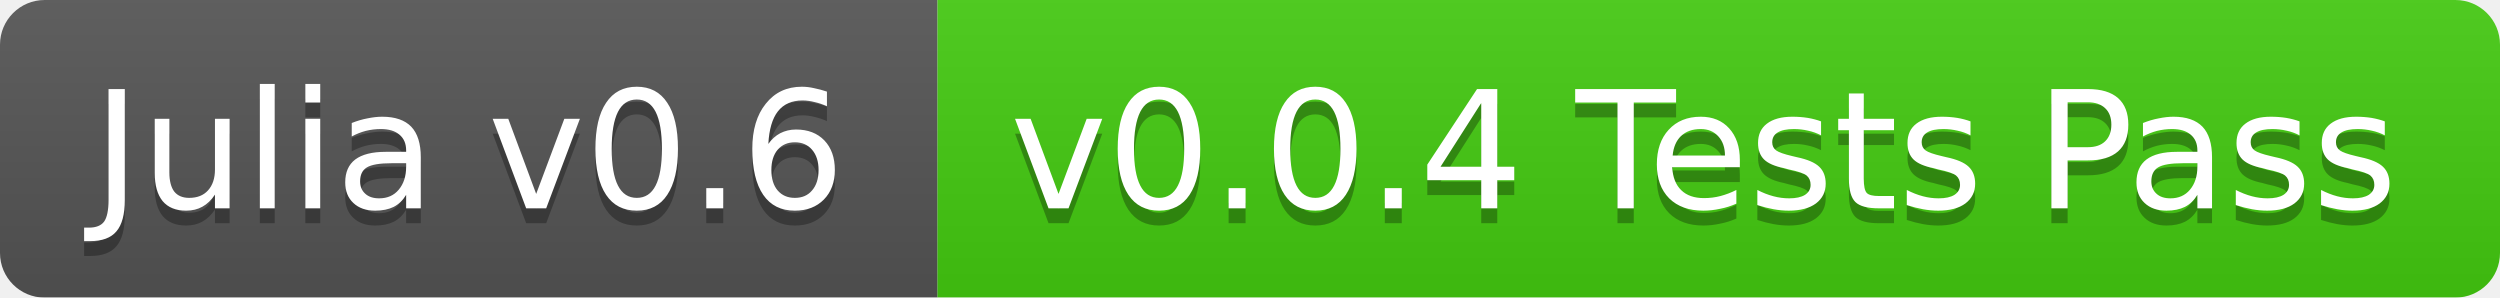
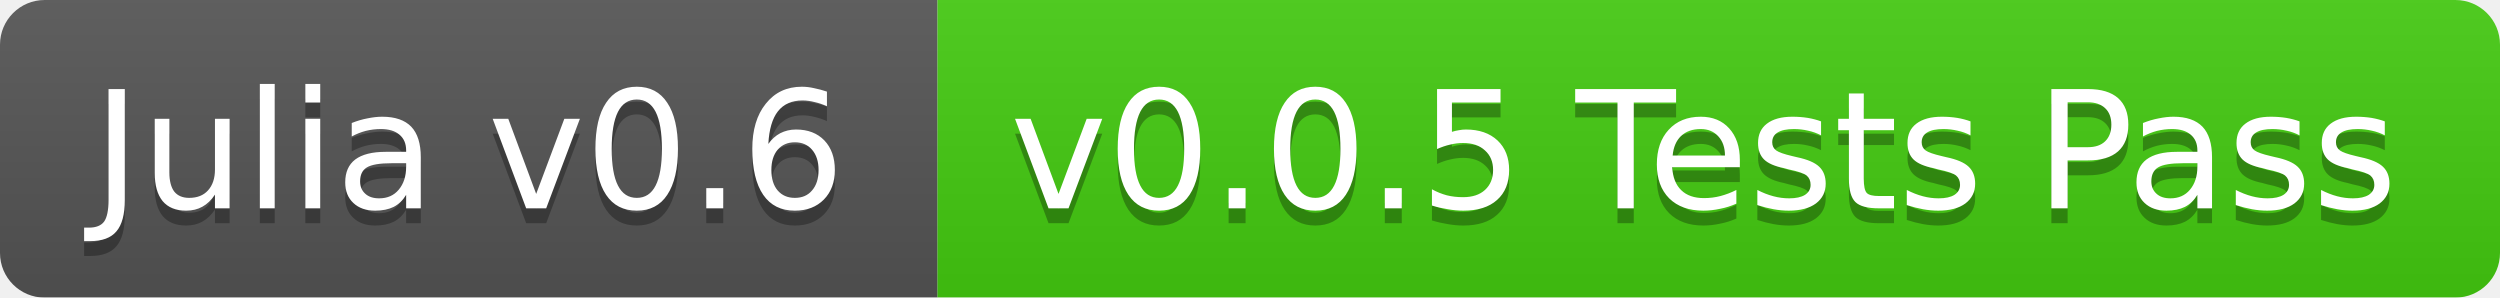
<svg xmlns="http://www.w3.org/2000/svg" width="168" height="20">
  <linearGradient id="b" x2="0" y2="100%">
    <stop offset="0" stop-color="#bbb" stop-opacity=".1" />
    <stop offset="1" stop-opacity=".1" />
  </linearGradient>
  <mask id="a">
    <rect width="168" height="20" rx="3" fill="#fff" />
  </mask>
  <g mask="url(#a)">
    <path fill="#555" d="M0 0h63v20H0z" />
    <path fill="#4c1" d="M63 0h105v20H63z" />
    <path fill="url(#b)" d="M0 0h168v20H0z" />
  </g>
  <g fill="#fff" text-anchor="middle" font-family="DejaVu Sans,Verdana,Geneva,sans-serif" font-size="11">
    <text x="31.5" y="15" fill="#010101" fill-opacity=".3">Julia v0.6</text>
    <text x="31.5" y="14">Julia v0.6</text>
-     <text x="114.5" y="15" fill="#010101" fill-opacity=".3">v0.0.4 Tests Pass</text>
-     <text x="114.5" y="14">v0.0.4 Tests Pass</text>
+     <text x="114.5" y="15" fill="#010101" fill-opacity=".3">v0.0.5 Tests Pass</text>
+     <text x="114.5" y="14">v0.0.5 Tests Pass</text>
  </g>
</svg>
